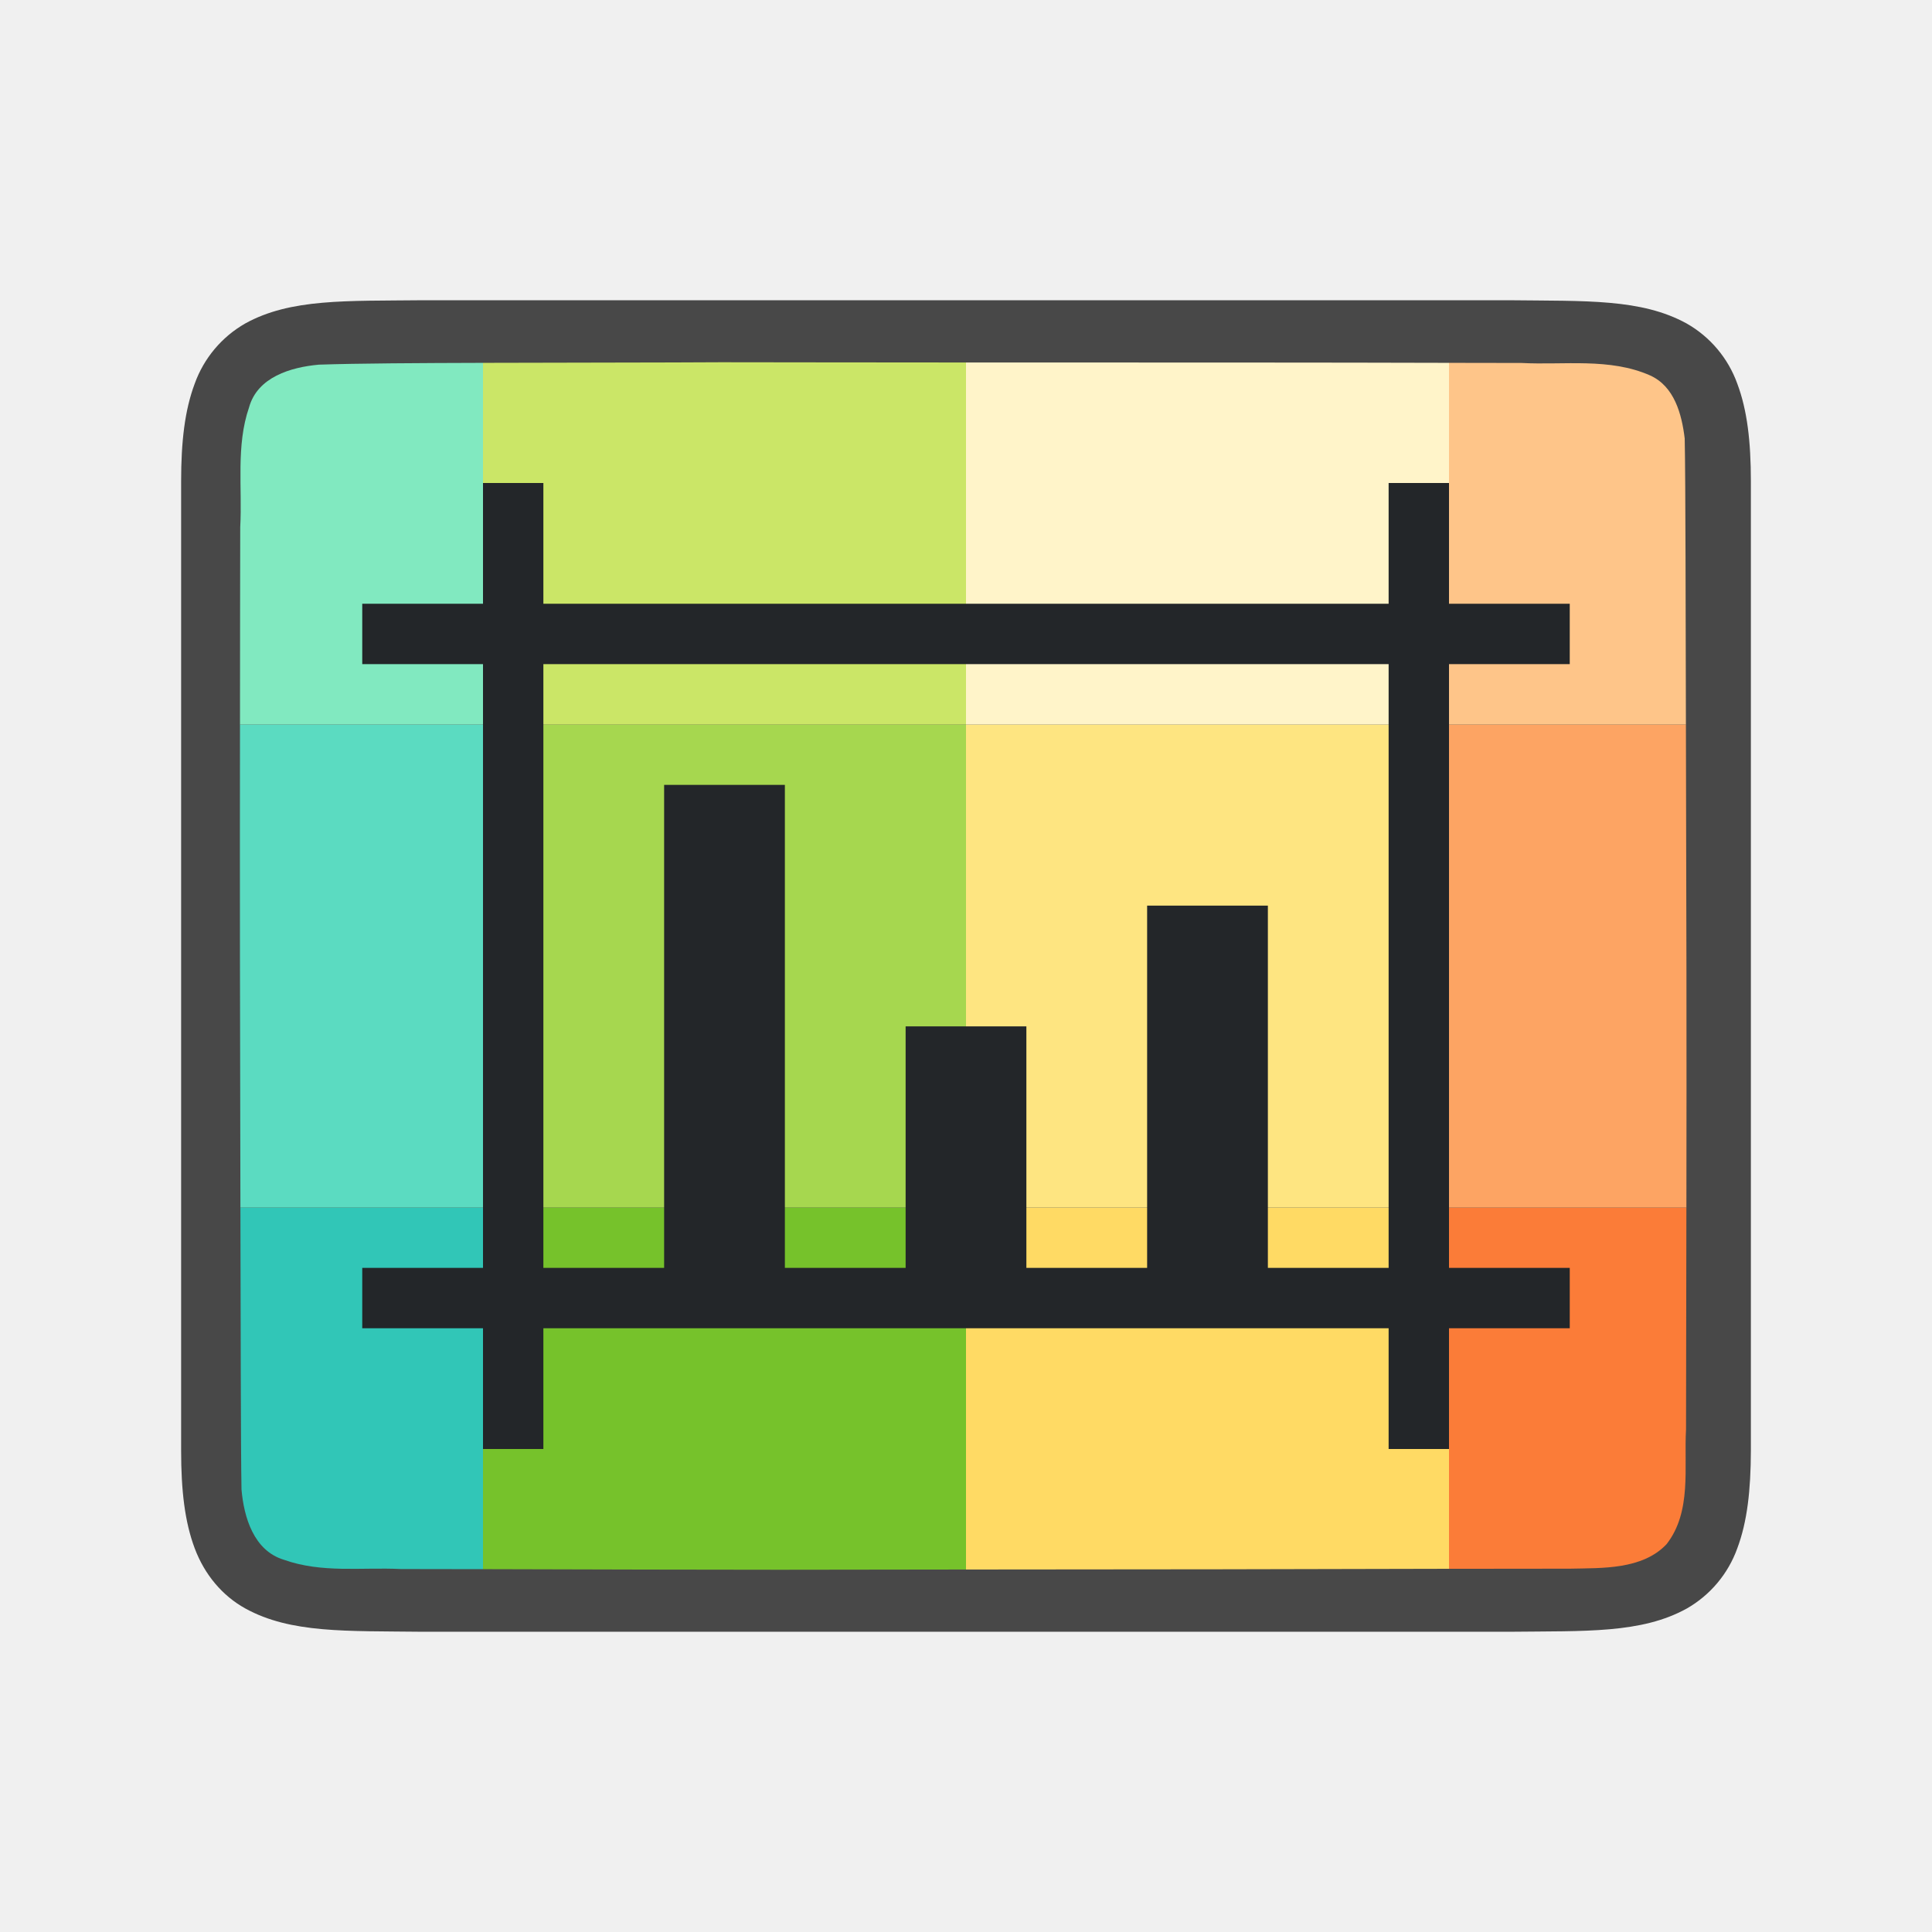
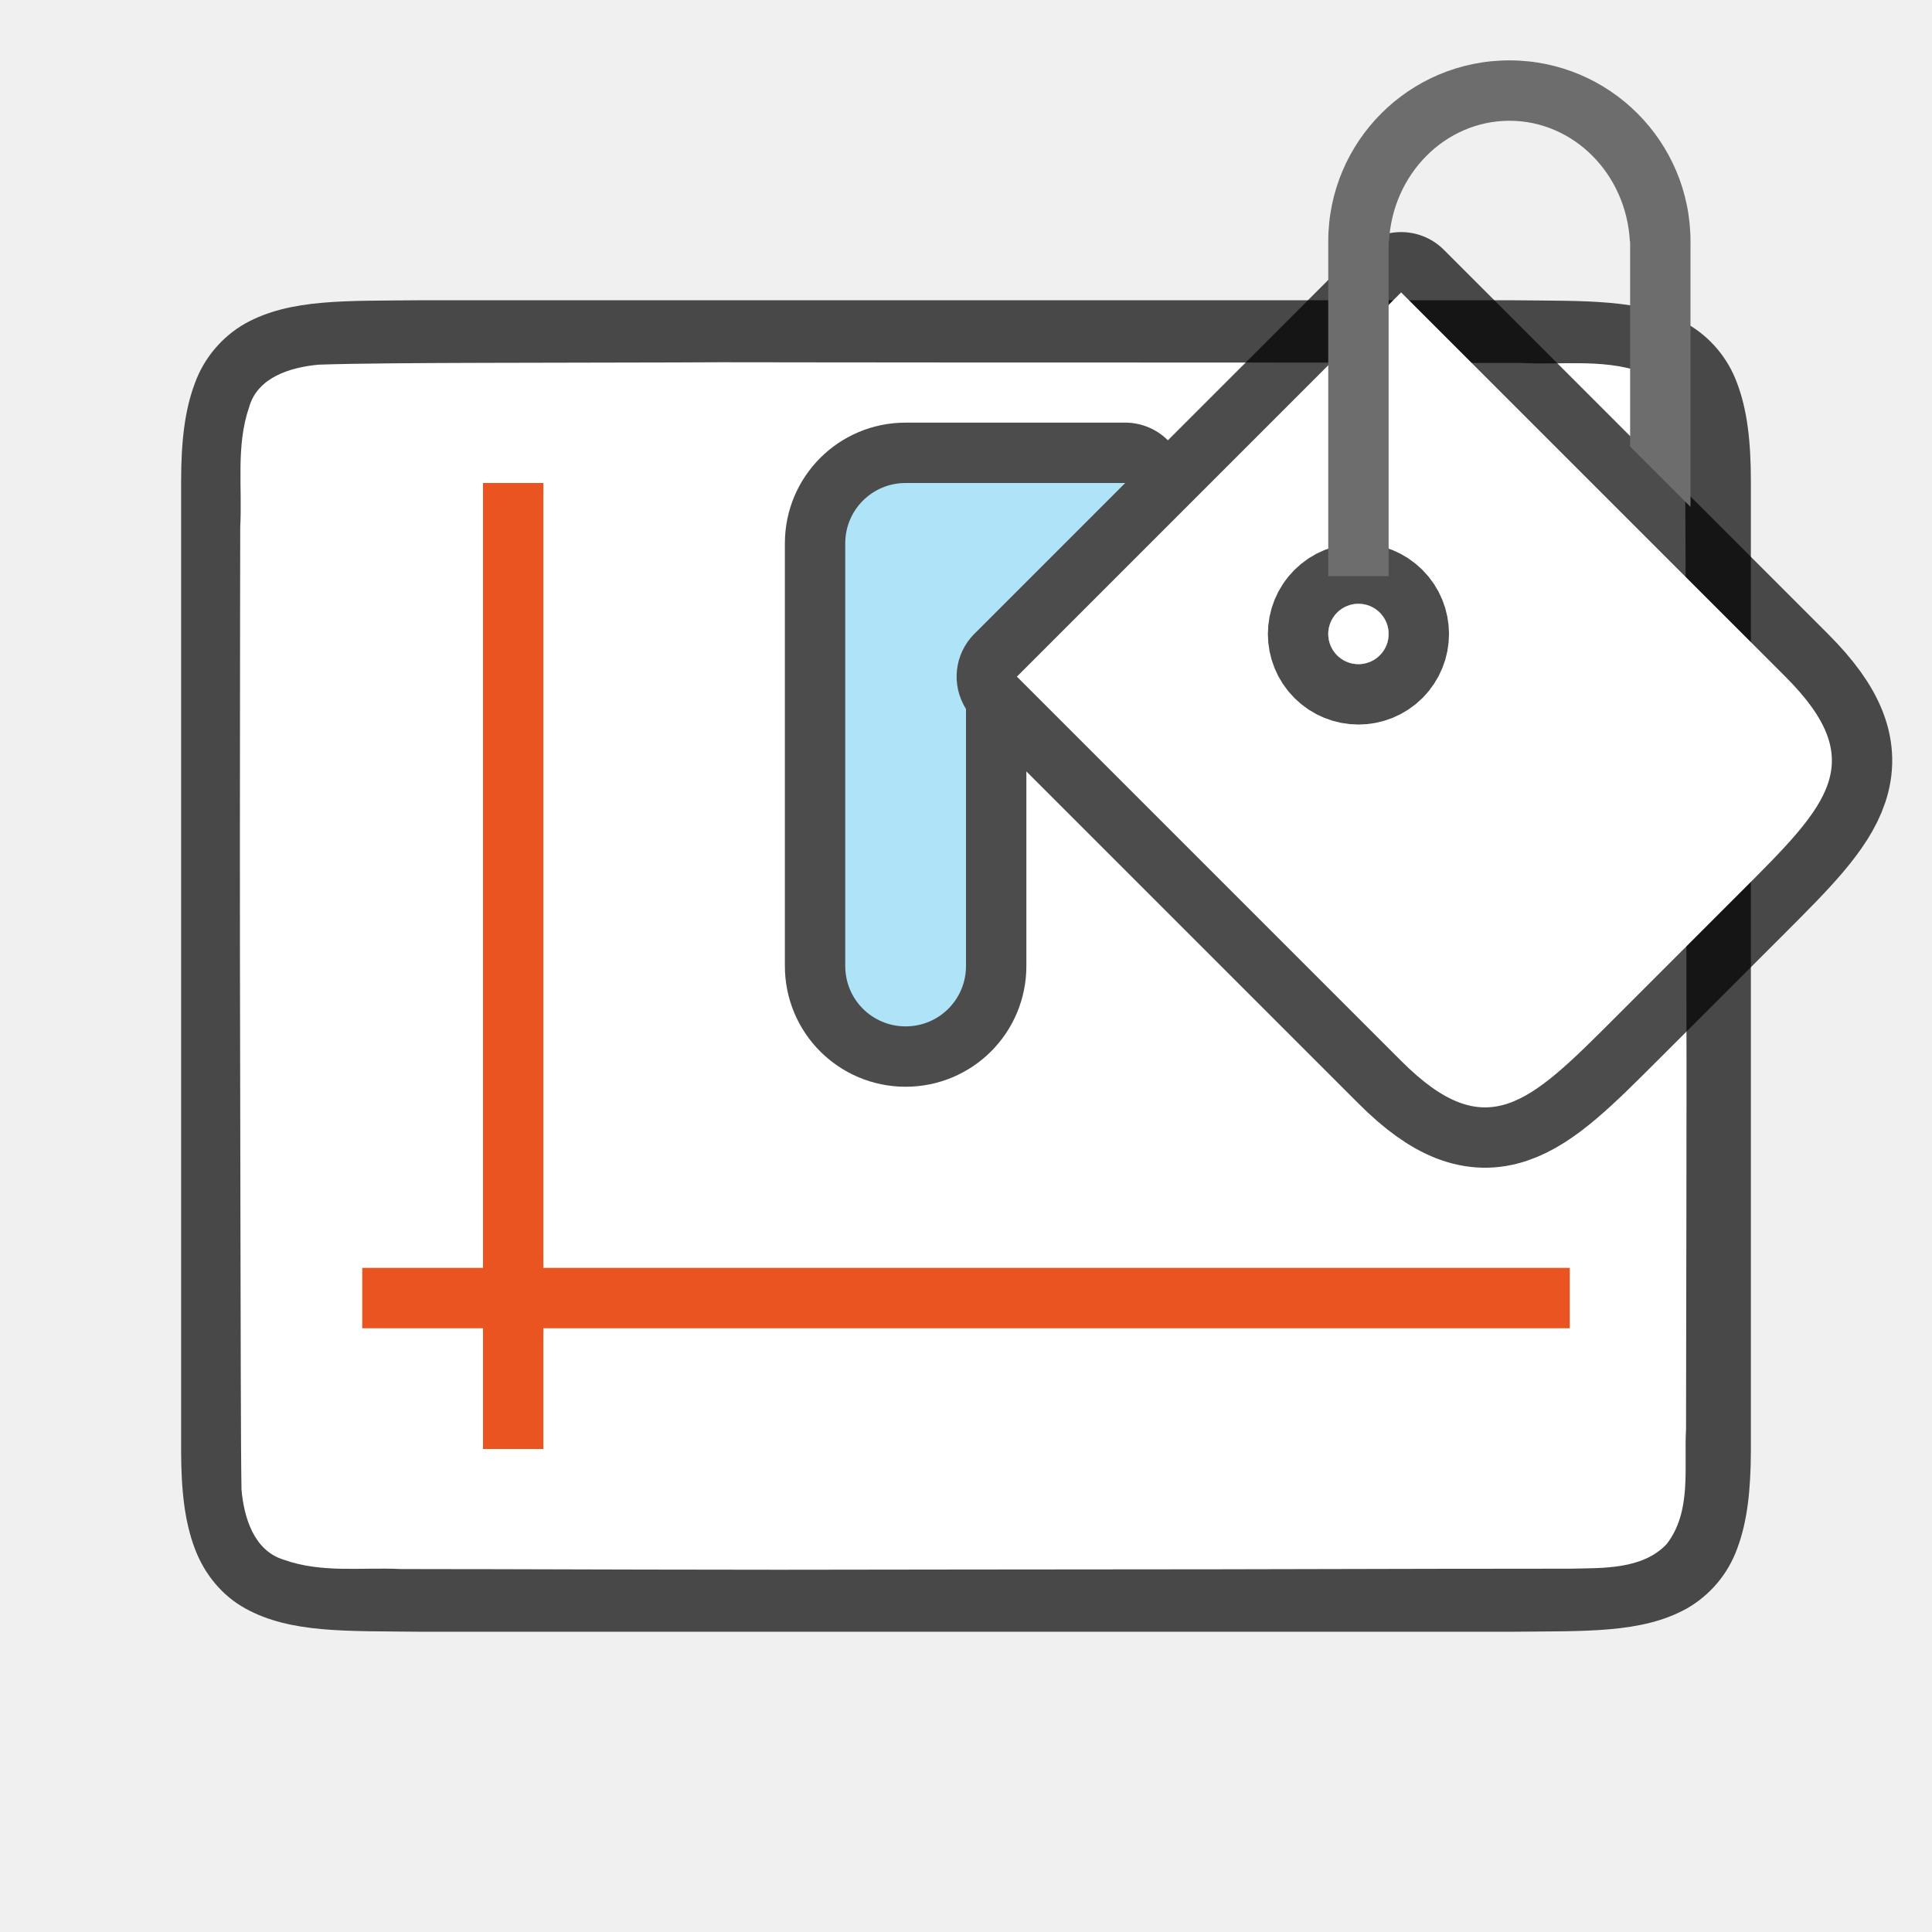
<svg xmlns="http://www.w3.org/2000/svg" viewBox="0 0 32 32">
  <path d="M6.994 4.973c-1.258.014-2.179-.031-2.931.384a1.88 1.88 0 00-.838.998C3.06 6.795 3 7.315 3 7.973V24.027c0 .658.06 1.179.225 1.618.164.438.461.788.838.996.752.415 1.673.371 2.931.386h18.012c1.258-.014 2.179.031 2.931-.384a1.88 1.88 0 00.838-.998c.165-.44.223-.96.225-1.618V7.973c0-.658-.06-1.179-.225-1.618a1.875 1.875 0 00-.837-.996c-.753-.415-1.674-.371-2.932-.386H6.998z" style="line-height:125%;-inkscape-font-specification:Ubuntu;text-align:center" font-weight="400" font-size="15" font-family="Ubuntu" letter-spacing="0" word-spacing="0" text-anchor="middle" opacity=".7" />
-   <path d="M3.982 20c.005 1.772.005 3.999.018 4.67.04.462.203 1.013.7 1.164.632.225 1.283.123 1.935.154.31.002.907.001 1.365.002V20z" fill="#31c6b7" />
-   <path d="M8 20v5.99c1.648.005 3.796.01 4.912.01L16 25.996V20z" fill="#76c22b" />
-   <path d="M16 20v5.996c2.8-.001 5.69-.005 8-.012V20z" fill="#ffda64" />
-   <path d="M24 20v5.984c.583-.001 1.756 0 2.018-.002.511-.012 1.184.02 1.586-.406.42-.54.286-1.268.322-1.904.002-.547.003-2.42.006-3.672z" fill="#fb7c38" />
-   <path d="M3.975 12c-.004 2.634 0 4.966.007 8H8v-8z" fill="#5bdbc1" />
-   <path fill="#a6d74f" d="M8 12h8v8H8z" />
-   <path fill="#fee581" d="M16 12h8v8h-8z" />
-   <path d="M24 12v8h3.932c.005-2.729 0-4.99-.008-8z" fill="#fda463" />
-   <path d="M8 6.01c-1.03.003-2.087.008-2.72.03-.462.042-1.016.204-1.155.708-.219.635-.11 1.334-.146 1.982-.002.471-.003 2.194-.004 3.27H8z" fill="#81e9c0" />
-   <path d="M11.94 6c-.92.006-2.45.005-3.94.01V12h8V6.004c-1.578 0-3.523-.004-4.06-.004z" fill="#cbe667" />
-   <path d="M16 6.004V12h8V6.01c-1.854-.006-4.892-.006-8-.006z" fill="#fff4c9" />
-   <path d="M24 6.01V12h3.924c-.005-1.782-.005-4.032-.02-4.738-.049-.402-.17-.864-.576-1.045-.668-.294-1.425-.168-2.125-.205L24 6.01z" fill="#fec589" />
-   <path d="M8 8v2H6v1h2v10H6v1h2v2h1v-2h14v2h1v-2h2v-1h-2V11h2v-1h-2V8h-1v2H9V8zm1 3h14v10h-2v-6h-2v6h-2v-4h-2v4h-2v-8h-2v8H9z" fill="#232629" />
+   <path d="M11.94 6c-.92.006-2.45.005-3.94.01-1.03.003-2.087.008-2.72.03-.462.042-1.016.204-1.155.708-.219.635-.11 1.334-.146 1.982-.002.471-.003 2.194-.004 3.27-.004 2.634 0 4.966.007 8 .005 1.772.005 3.999.018 4.67.04.462.203 1.013.7 1.164.632.225 1.283.123 1.935.154.31.002.907.001 1.365.002 1.648.005 3.796.01 4.912.01L16 25.996c2.8-.001 5.69-.005 8-.012.583-.001 1.756 0 2.018-.002.511-.012 1.184.02 1.586-.406.42-.54.286-1.268.322-1.904.002-.547.003-2.42.006-3.672.005-2.729 0-4.99-.008-8-.005-1.782-.005-4.032-.02-4.738-.049-.402-.17-.864-.576-1.045-.668-.294-1.425-.168-2.125-.205L24 6.01c-1.854-.006-4.892-.006-8-.006-1.578 0-3.523-.004-4.06-.004z" fill="#fff" />
+   <path d="M23.207 4.844l-6.363 6.363 6.363 6.363c1.414 1.415 2.121.707 3.535-.707l2.121-2.12c1.414-1.415 2.122-2.122.707-3.536zM15 8c-.554 0-1 .446-1 1v7c0 .554.446 1 1 1s1-.446 1-1v-4.258a1 1 0 01.137-1.242l2.5-2.5h-.414z" opacity=".7" fill-rule="evenodd" stroke="#000" stroke-width="2" stroke-linecap="round" stroke-linejoin="round" />
+   <path d="M16.843 11.207l6.364-6.364 6.364 6.364c1.414 1.414.707 2.121-.707 3.536l-2.121 2.121c-1.415 1.414-2.122 2.121-3.536.707z" fill="#fff" fill-rule="evenodd" />
+   <circle cx="8.485" cy="23.335" r=".5" transform="rotate(-45)" opacity=".7" fill-rule="evenodd" stroke="#000" stroke-width="2" stroke-linecap="round" stroke-linejoin="round" />
+   <circle cx="8.485" cy="23.335" r=".5" transform="rotate(-45)" fill="#fff" fill-rule="evenodd" />
+   <path d="M25 1a3 3 0 00-3 3v5.543h1V4h.006c.059-1.121.934-1.998 1.994-2 1.061 0 1.937.878 1.996 2H27v3.395l1 1V4a3 3 0 00-3-3z" fill="#6d6d6d" fill-rule="evenodd" />
+   <path d="M15 8c-.554 0-1 .446-1 1v7c0 .554.446 1 1 1s1-.446 1-1v-4.258a1 1 0 01.137-1.242l2.5-2.5h-.414z" fill="#aee3f8" fill-rule="evenodd" />
+   <path fill="#e95420" fill-rule="evenodd" d="M8 8h1v16H8z" />
+   <path fill="#e95420" fill-rule="evenodd" d="M6 21h20v1H6z" />
</svg>
